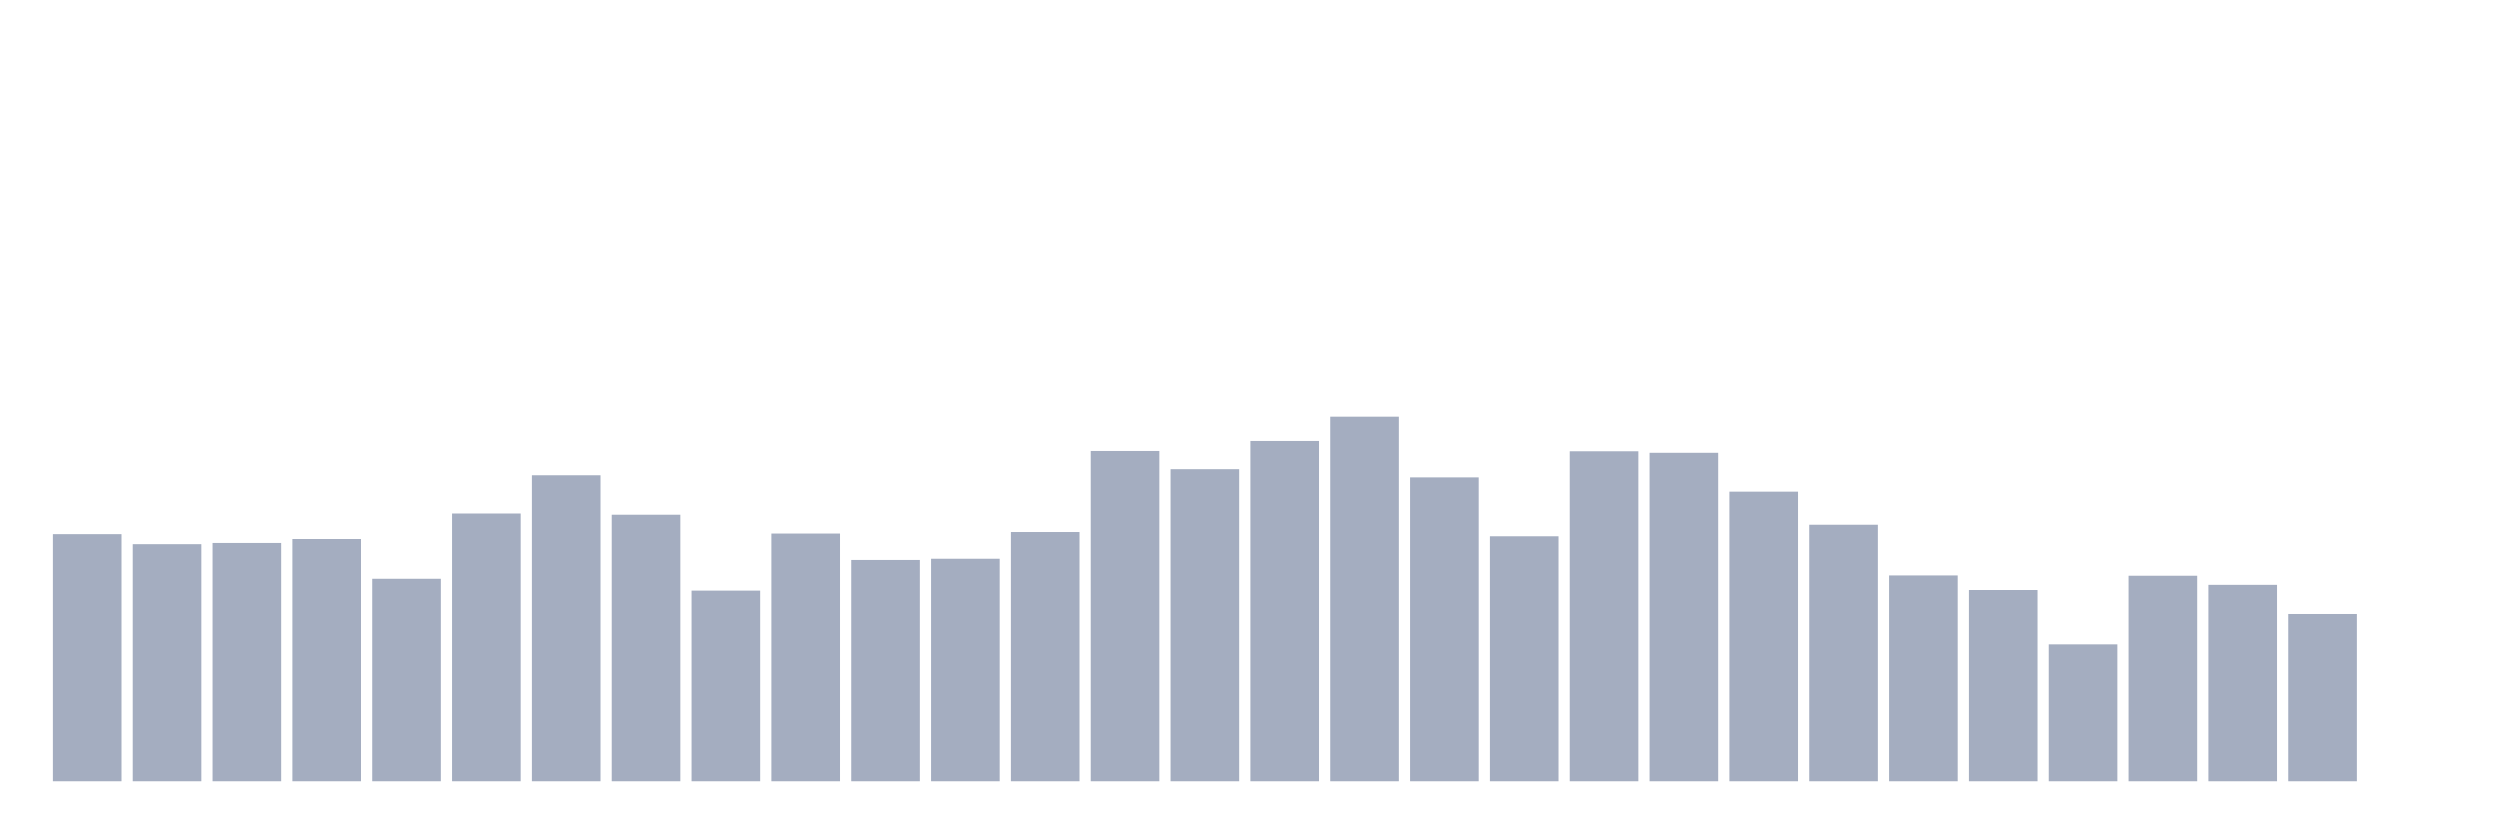
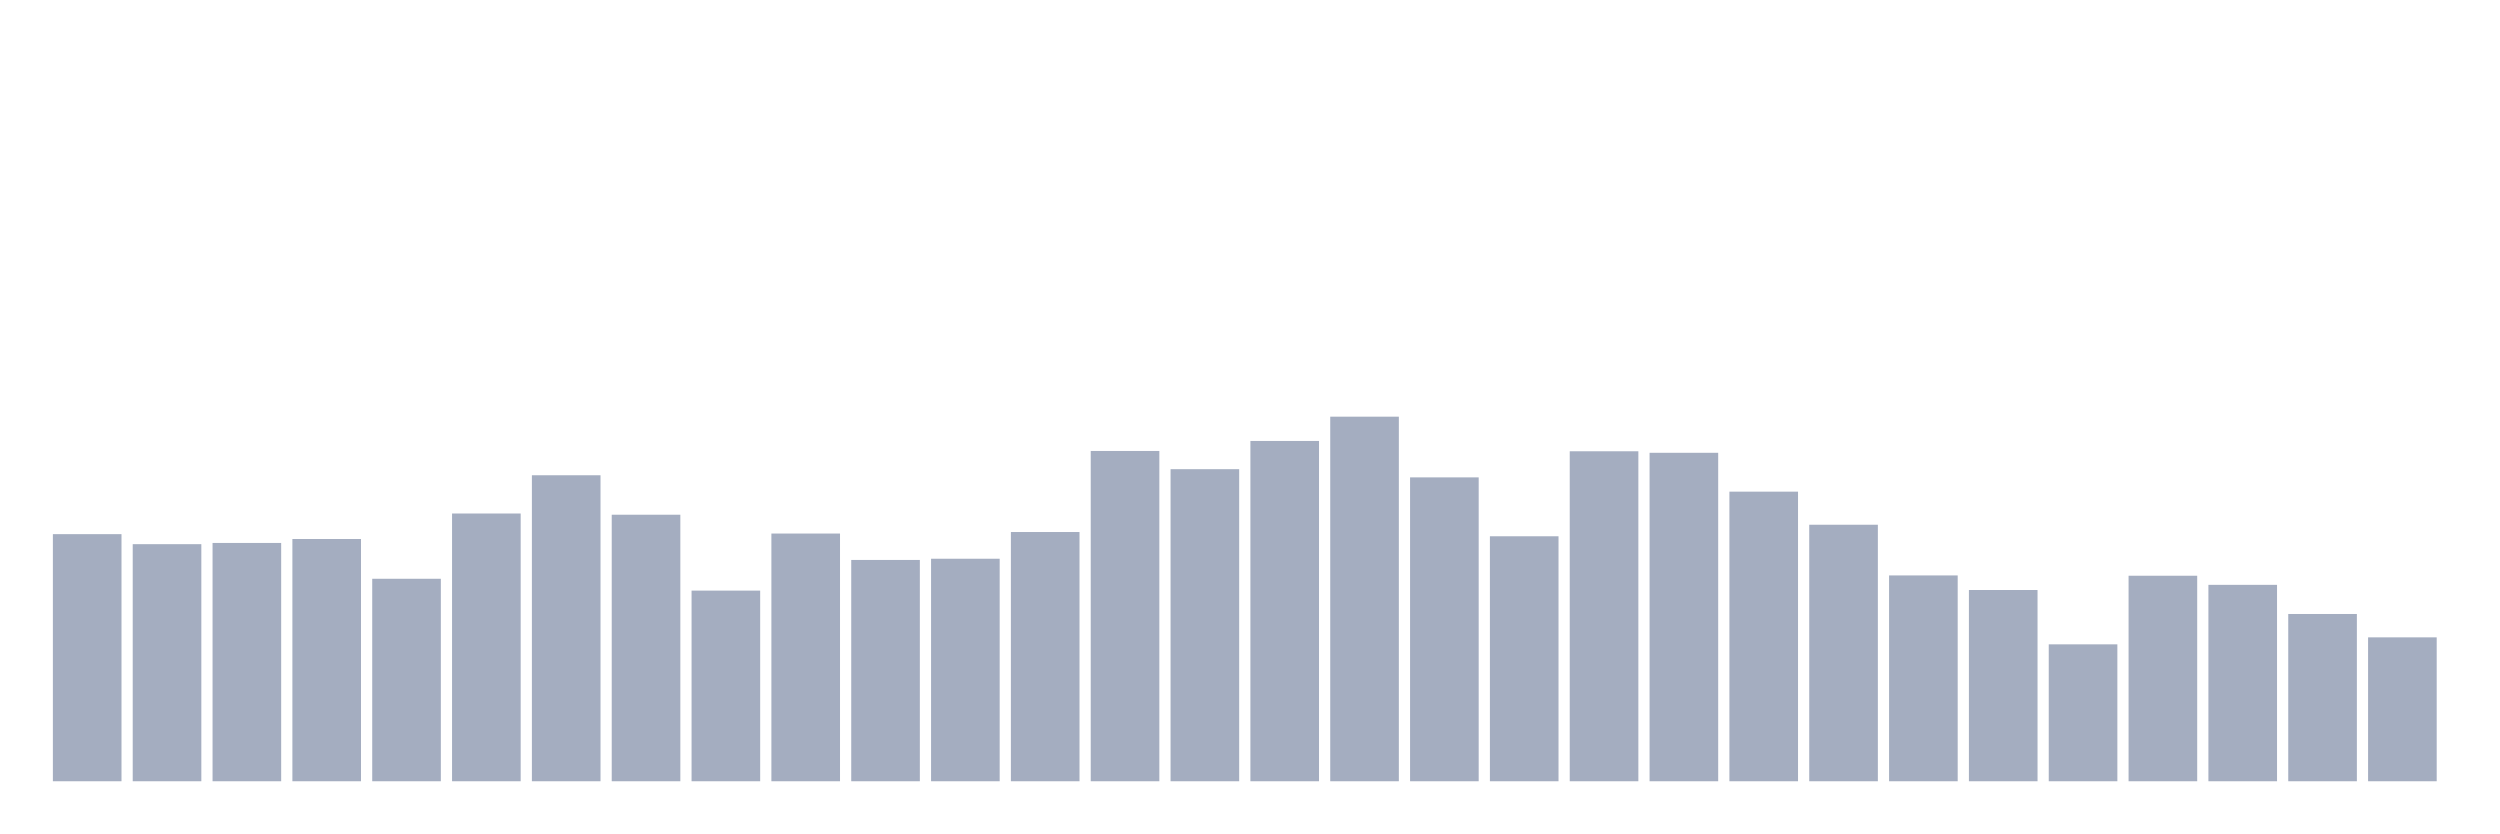
<svg xmlns="http://www.w3.org/2000/svg" viewBox="0 0 480 160">
  <g transform="translate(10,10)">
    <rect class="bar" x="0.153" width="13.175" y="92.556" height="47.444" fill="rgb(164,173,192)" />
    <rect class="bar" x="15.482" width="13.175" y="94.48" height="45.52" fill="rgb(164,173,192)" />
    <rect class="bar" x="30.81" width="13.175" y="94.246" height="45.754" fill="rgb(164,173,192)" />
    <rect class="bar" x="46.138" width="13.175" y="93.489" height="46.511" fill="rgb(164,173,192)" />
    <rect class="bar" x="61.466" width="13.175" y="101.124" height="38.876" fill="rgb(164,173,192)" />
    <rect class="bar" x="76.794" width="13.175" y="88.593" height="51.407" fill="rgb(164,173,192)" />
    <rect class="bar" x="92.123" width="13.175" y="81.249" height="58.751" fill="rgb(164,173,192)" />
    <rect class="bar" x="107.451" width="13.175" y="88.826" height="51.174" fill="rgb(164,173,192)" />
    <rect class="bar" x="122.779" width="13.175" y="103.397" height="36.603" fill="rgb(164,173,192)" />
    <rect class="bar" x="138.107" width="13.175" y="92.44" height="47.56" fill="rgb(164,173,192)" />
    <rect class="bar" x="153.436" width="13.175" y="97.51" height="42.49" fill="rgb(164,173,192)" />
    <rect class="bar" x="168.764" width="13.175" y="97.277" height="42.723" fill="rgb(164,173,192)" />
    <rect class="bar" x="184.092" width="13.175" y="92.148" height="47.852" fill="rgb(164,173,192)" />
    <rect class="bar" x="199.42" width="13.175" y="76.586" height="63.414" fill="rgb(164,173,192)" />
    <rect class="bar" x="214.748" width="13.175" y="80.083" height="59.917" fill="rgb(164,173,192)" />
    <rect class="bar" x="230.077" width="13.175" y="74.663" height="65.337" fill="rgb(164,173,192)" />
    <rect class="bar" x="245.405" width="13.175" y="70" height="70" fill="rgb(164,173,192)" />
    <rect class="bar" x="260.733" width="13.175" y="81.657" height="58.343" fill="rgb(164,173,192)" />
    <rect class="bar" x="276.061" width="13.175" y="92.964" height="47.036" fill="rgb(164,173,192)" />
    <rect class="bar" x="291.39" width="13.175" y="76.644" height="63.356" fill="rgb(164,173,192)" />
    <rect class="bar" x="306.718" width="13.175" y="76.936" height="63.064" fill="rgb(164,173,192)" />
    <rect class="bar" x="322.046" width="13.175" y="84.396" height="55.604" fill="rgb(164,173,192)" />
    <rect class="bar" x="337.374" width="13.175" y="90.749" height="49.251" fill="rgb(164,173,192)" />
    <rect class="bar" x="352.702" width="13.175" y="100.483" height="39.517" fill="rgb(164,173,192)" />
    <rect class="bar" x="368.031" width="13.175" y="103.281" height="36.719" fill="rgb(164,173,192)" />
    <rect class="bar" x="383.359" width="13.175" y="113.714" height="26.286" fill="rgb(164,173,192)" />
    <rect class="bar" x="398.687" width="13.175" y="100.541" height="39.459" fill="rgb(164,173,192)" />
    <rect class="bar" x="414.015" width="13.175" y="102.29" height="37.71" fill="rgb(164,173,192)" />
    <rect class="bar" x="429.344" width="13.175" y="107.885" height="32.115" fill="rgb(164,173,192)" />
-     <rect class="bar" x="444.672" width="13.175" y="140" height="0" fill="rgb(164,173,192)" />
+     <rect class="bar" x="444.672" width="13.175" y="112.373" height="27.627" fill="rgb(164,173,192)" />
  </g>
</svg>
